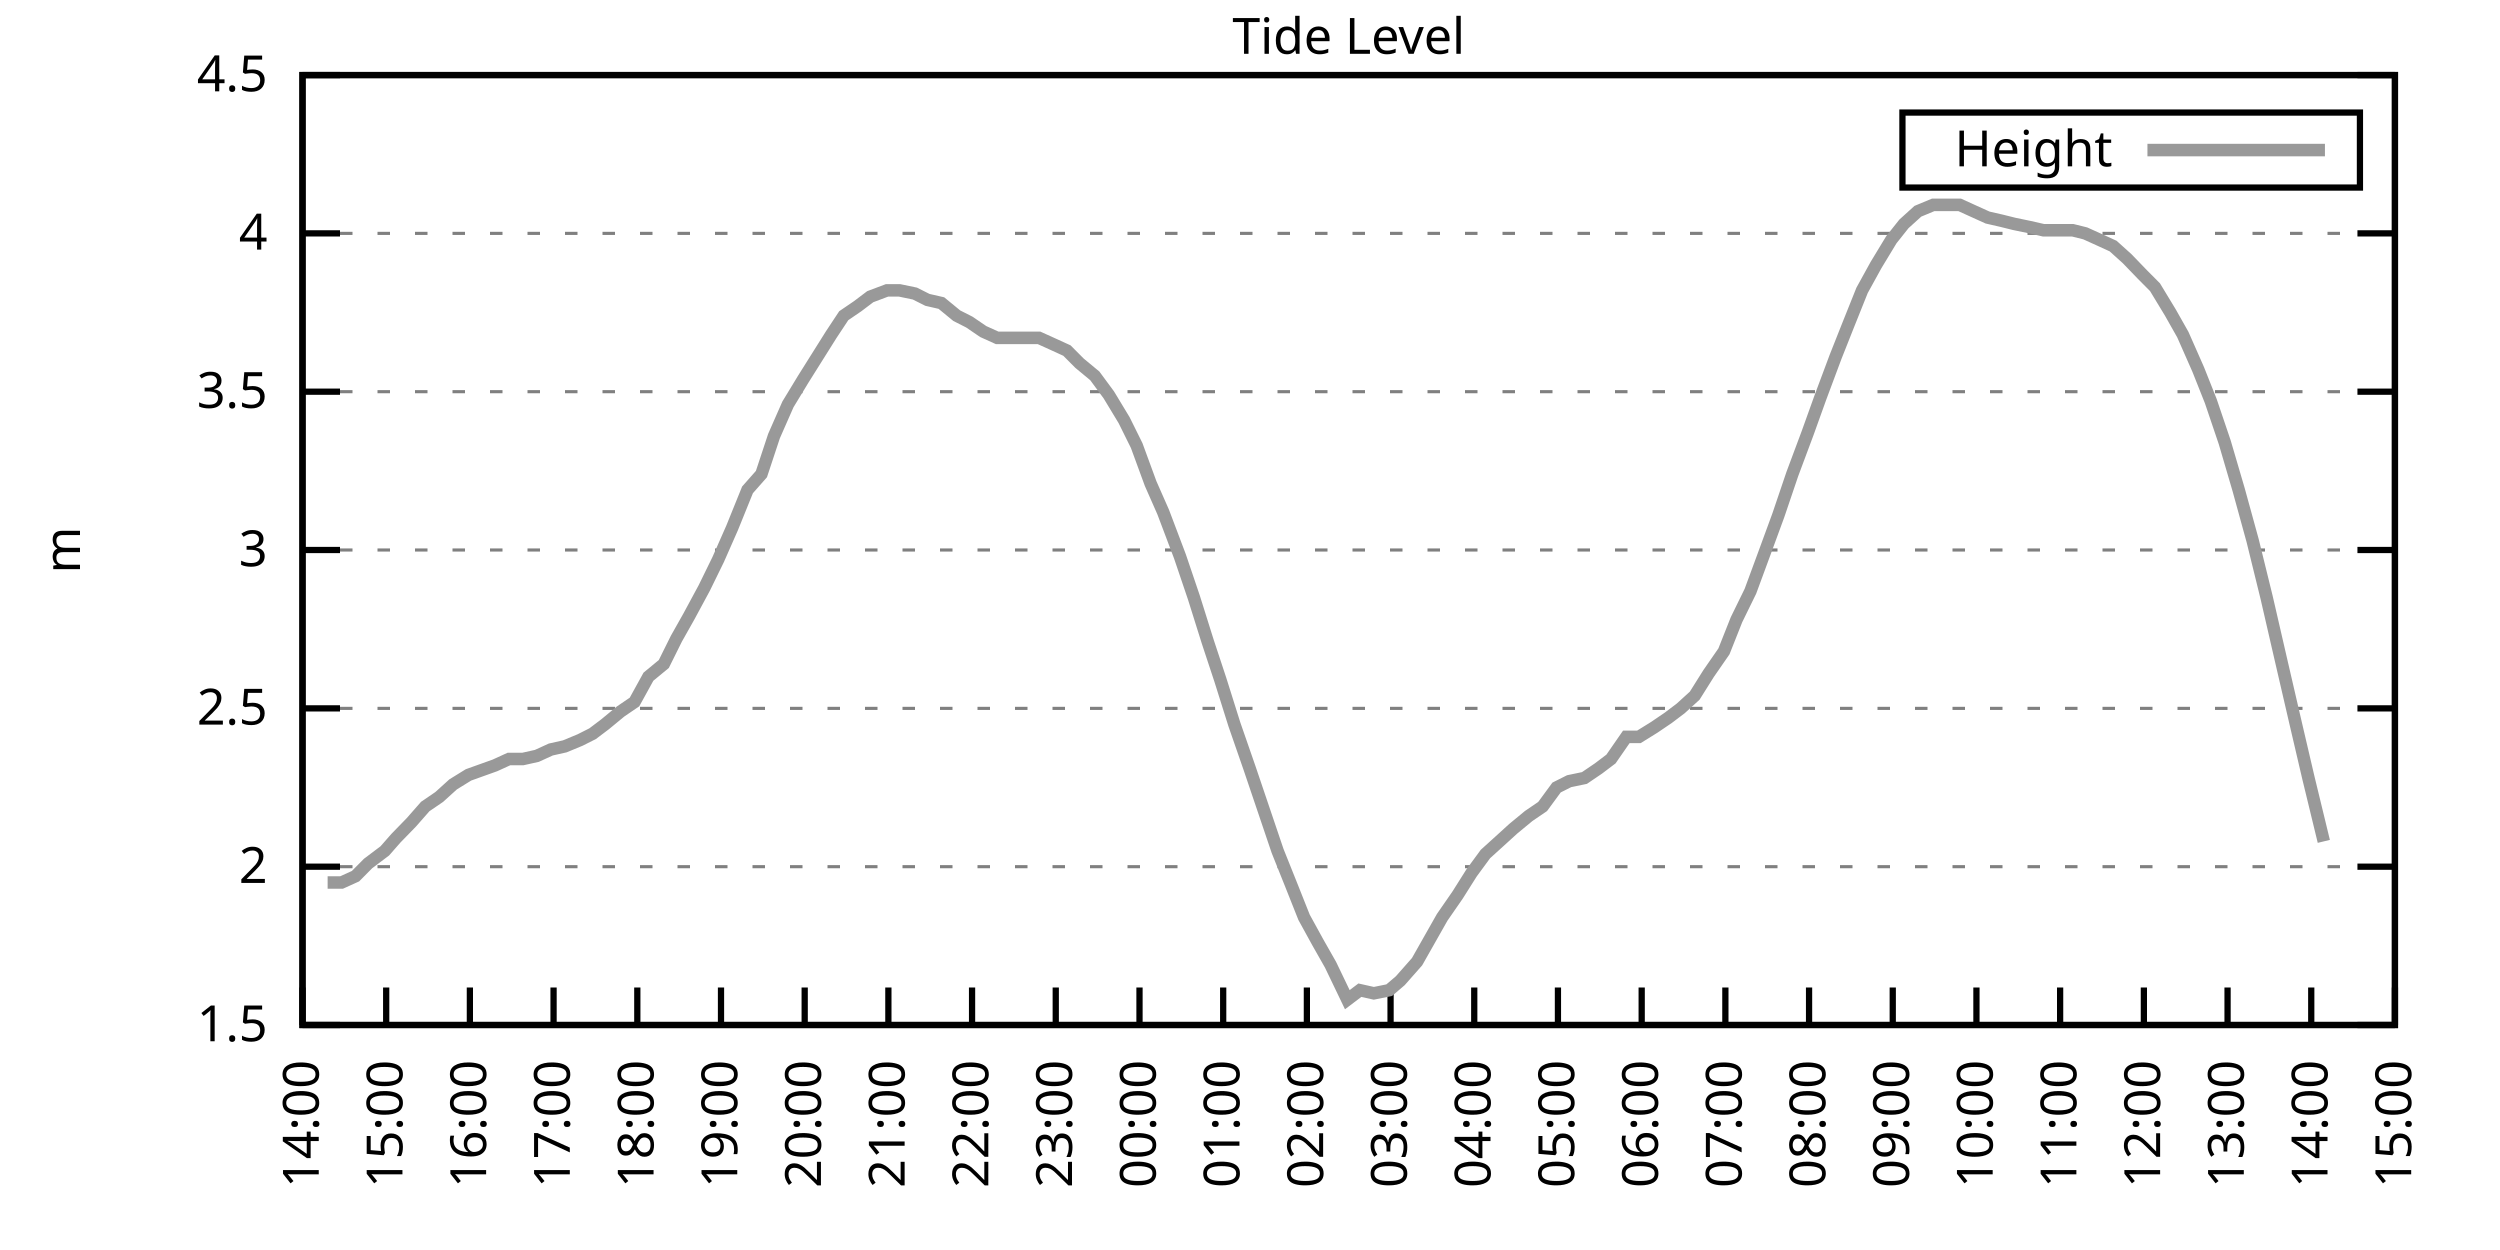
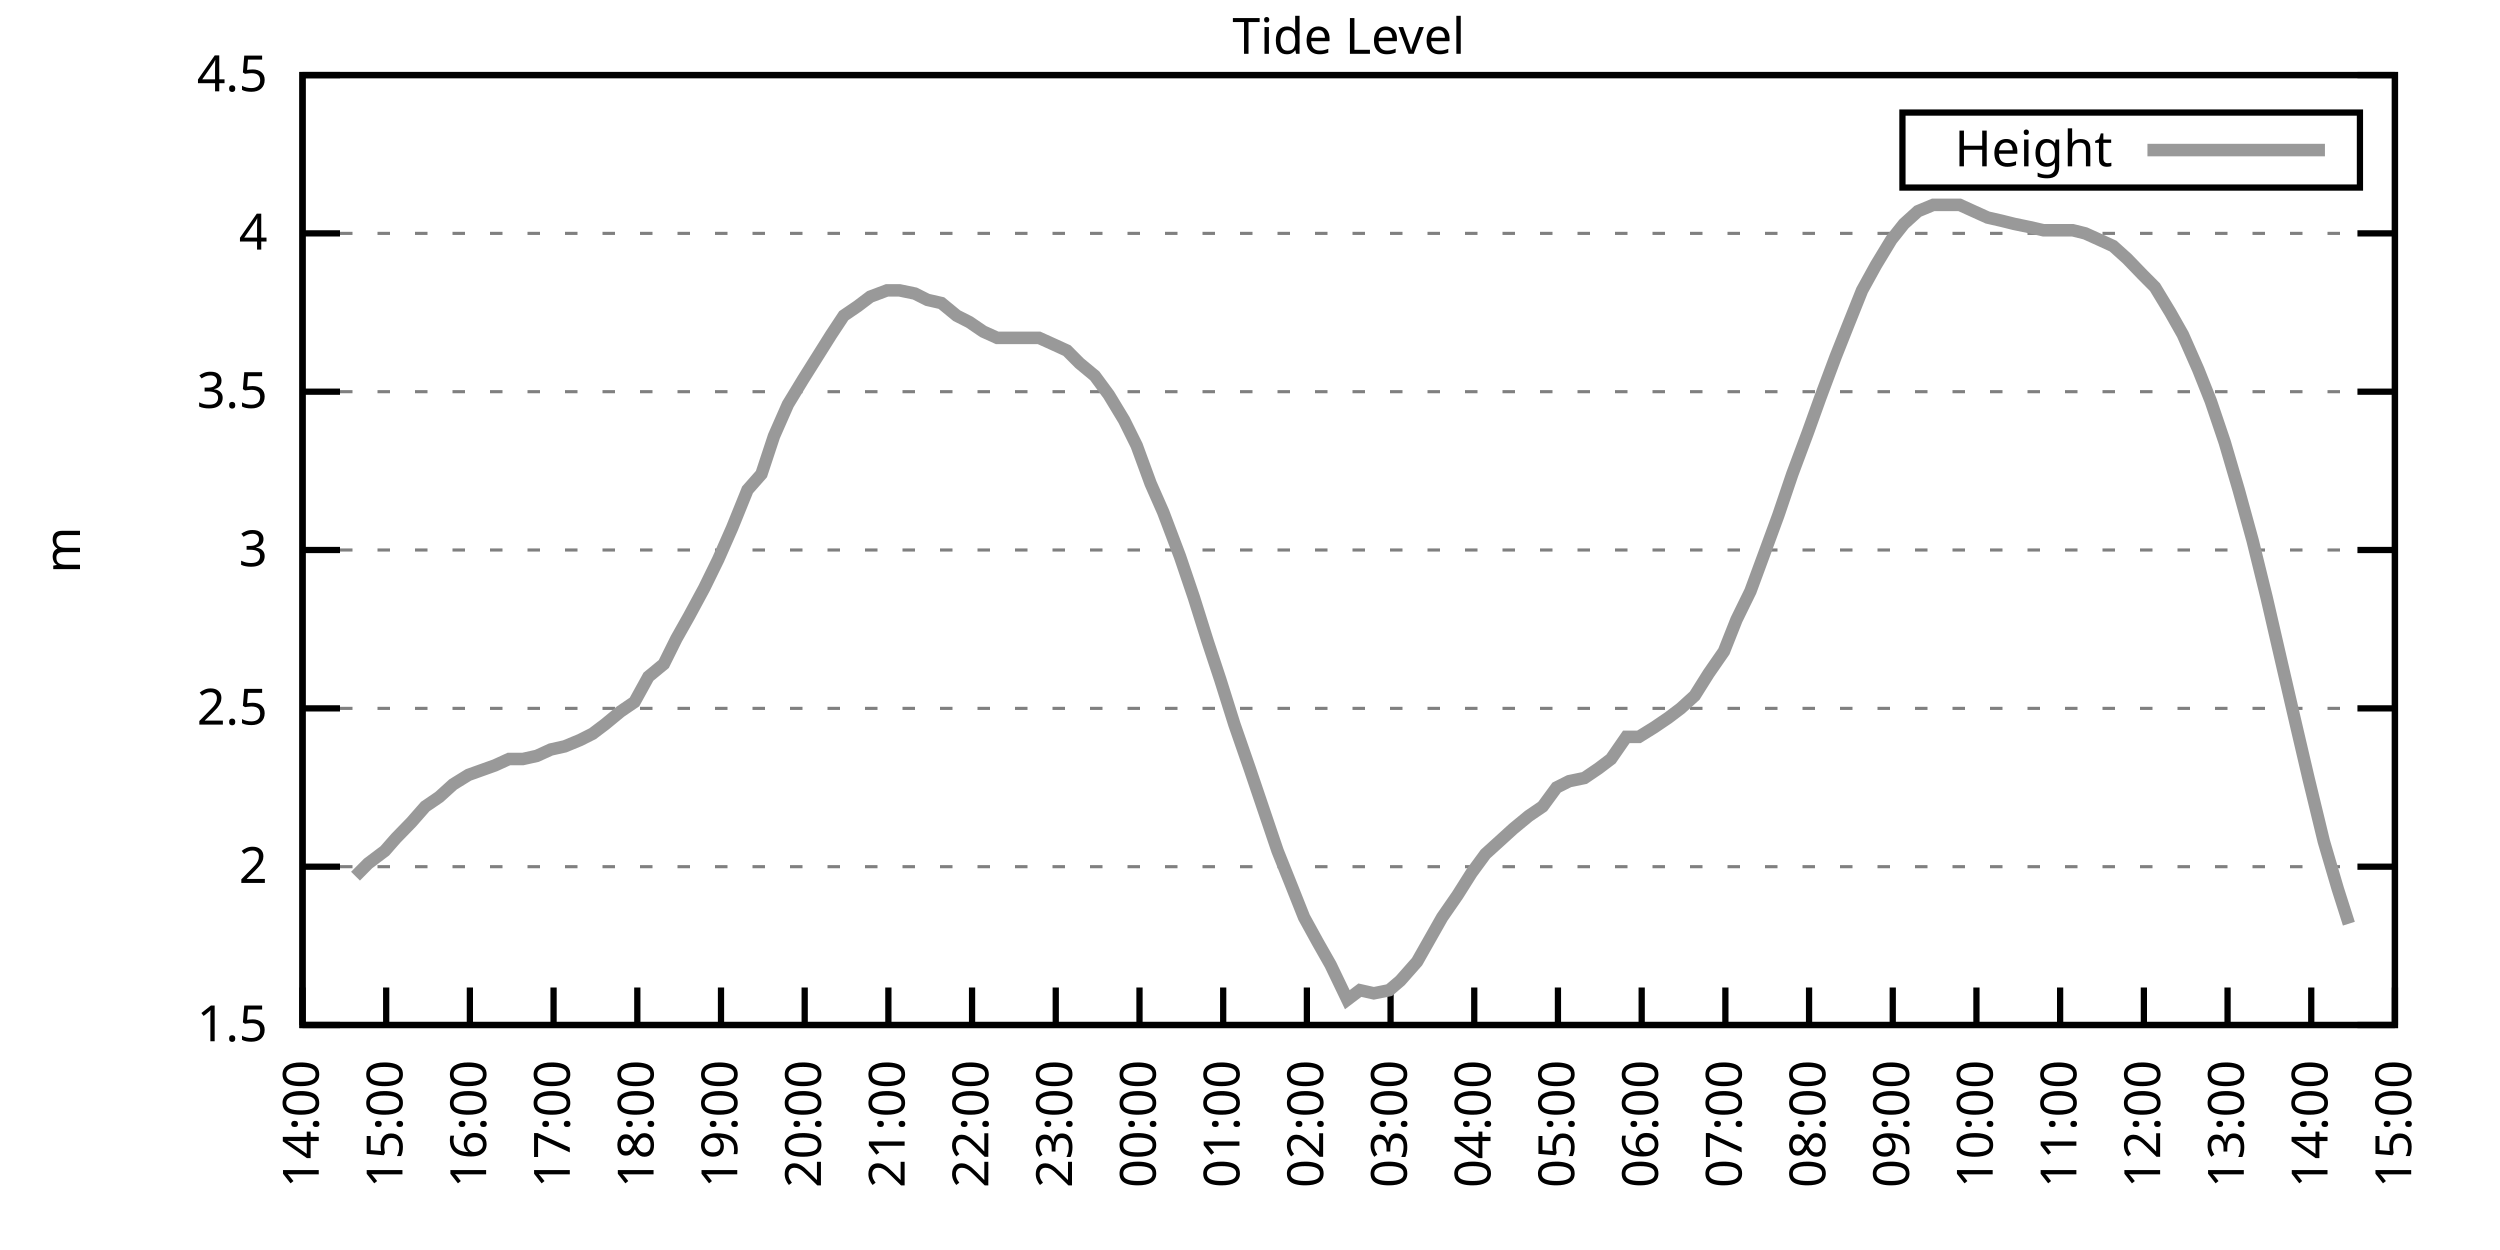
<svg xmlns="http://www.w3.org/2000/svg" xmlns:xlink="http://www.w3.org/1999/xlink" width="400" height="200" viewBox="0 0 400 200">
  <g id="gnuplot_canvas">
    <rect x="0" y="0" width="400" height="200" fill="none" />
    <defs>
      <circle id="gpDot" r="0.5" stroke-width="0.5" stroke="currentColor" />
      <path id="gpPt0" stroke-width="0.333" stroke="currentColor" d="M-1,0 h2 M0,-1 v2" />
      <path id="gpPt1" stroke-width="0.333" stroke="currentColor" d="M-1,-1 L1,1 M1,-1 L-1,1" />
      <path id="gpPt2" stroke-width="0.333" stroke="currentColor" d="M-1,0 L1,0 M0,-1 L0,1 M-1,-1 L1,1 M-1,1 L1,-1" />
      <rect id="gpPt3" stroke-width="0.333" stroke="currentColor" x="-1" y="-1" width="2" height="2" />
      <rect id="gpPt4" stroke-width="0.333" stroke="currentColor" fill="currentColor" x="-1" y="-1" width="2" height="2" />
      <circle id="gpPt5" stroke-width="0.333" stroke="currentColor" cx="0" cy="0" r="1" />
      <use xlink:href="#gpPt5" id="gpPt6" fill="currentColor" stroke="none" />
      <path id="gpPt7" stroke-width="0.333" stroke="currentColor" d="M0,-1.33 L-1.33,0.67 L1.33,0.67 z" />
      <use xlink:href="#gpPt7" id="gpPt8" fill="currentColor" stroke="none" />
      <use xlink:href="#gpPt7" id="gpPt9" stroke="currentColor" transform="rotate(180)" />
      <use xlink:href="#gpPt9" id="gpPt10" fill="currentColor" stroke="none" />
      <use xlink:href="#gpPt3" id="gpPt11" stroke="currentColor" transform="rotate(45)" />
      <use xlink:href="#gpPt11" id="gpPt12" fill="currentColor" stroke="none" />
      <path id="gpPt13" stroke-width="0.333" stroke="currentColor" d="M0,1.330 L1.265,0.411 L0.782,-1.067 L-0.782,-1.076 L-1.265,0.411 z" />
      <use xlink:href="#gpPt13" id="gpPt14" fill="currentColor" stroke="none" />
      <filter id="textbox" filterUnits="objectBoundingBox" x="0" y="0" height="1" width="1">
        <feFlood flood-color="white" flood-opacity="1" result="bgnd" />
        <feComposite in="SourceGraphic" in2="bgnd" operator="atop" />
      </filter>
      <filter id="greybox" filterUnits="objectBoundingBox" x="0" y="0" height="1" width="1">
        <feFlood flood-color="lightgrey" flood-opacity="1" result="grey" />
        <feComposite in="SourceGraphic" in2="grey" operator="atop" />
      </filter>
    </defs>
    <g fill="none" color="white" stroke="currentColor" stroke-width="1.00" stroke-linecap="butt" stroke-linejoin="miter">
</g>
    <g fill="none" color="black" stroke="currentColor" stroke-width="1.00" stroke-linecap="butt" stroke-linejoin="miter">
      <g stroke="none" shape-rendering="crispEdges">
        <polygon fill="rgb(255, 255, 255)" points="48.40,164.00 383.18,164.00 383.18,12.02 48.40,12.02 " />
      </g>
    </g>
    <g fill="none" color="black" stroke="currentColor" stroke-width="1.00" stroke-linecap="butt" stroke-linejoin="miter">
</g>
    <g fill="none" color="black" stroke="black" stroke-width="0.50" stroke-linecap="butt" stroke-linejoin="miter">
</g>
    <g fill="none" color="gray" stroke="currentColor" stroke-width="0.50" stroke-linecap="butt" stroke-linejoin="miter">
      <path stroke="gray" stroke-dasharray="2,4" class="gridline" d="M48.40,164.00 L383.19,164.00  " />
    </g>
    <g fill="none" color="gray" stroke="gray" stroke-width="1.00" stroke-linecap="butt" stroke-linejoin="miter">
</g>
    <g fill="none" color="black" stroke="currentColor" stroke-width="1.00" stroke-linecap="butt" stroke-linejoin="miter">
      <path stroke="black" d="M48.40,164.00 L54.40,164.00 M383.19,164.00 L377.19,164.00  " />
      <g transform="translate(42.80,166.60)" stroke="none" fill="black" font-family="Sans" font-size="8.00" text-anchor="end">
        <text>
          <tspan font-family="Sans"> 1.5</tspan>
        </text>
      </g>
    </g>
    <g fill="none" color="black" stroke="currentColor" stroke-width="1.00" stroke-linecap="butt" stroke-linejoin="miter">
</g>
    <g fill="none" color="black" stroke="black" stroke-width="0.50" stroke-linecap="butt" stroke-linejoin="miter">
</g>
    <g fill="none" color="gray" stroke="currentColor" stroke-width="0.50" stroke-linecap="butt" stroke-linejoin="miter">
      <path stroke="gray" stroke-dasharray="2,4" class="gridline" d="M48.40,138.67 L383.19,138.67  " />
    </g>
    <g fill="none" color="gray" stroke="gray" stroke-width="1.00" stroke-linecap="butt" stroke-linejoin="miter">
</g>
    <g fill="none" color="black" stroke="currentColor" stroke-width="1.00" stroke-linecap="butt" stroke-linejoin="miter">
      <path stroke="black" d="M48.40,138.67 L54.40,138.67 M383.19,138.67 L377.19,138.67  " />
      <g transform="translate(42.80,141.27)" stroke="none" fill="black" font-family="Sans" font-size="8.00" text-anchor="end">
        <text>
          <tspan font-family="Sans"> 2</tspan>
        </text>
      </g>
    </g>
    <g fill="none" color="black" stroke="currentColor" stroke-width="1.00" stroke-linecap="butt" stroke-linejoin="miter">
</g>
    <g fill="none" color="black" stroke="black" stroke-width="0.50" stroke-linecap="butt" stroke-linejoin="miter">
</g>
    <g fill="none" color="gray" stroke="currentColor" stroke-width="0.50" stroke-linecap="butt" stroke-linejoin="miter">
      <path stroke="gray" stroke-dasharray="2,4" class="gridline" d="M48.40,113.34 L383.19,113.34  " />
    </g>
    <g fill="none" color="gray" stroke="gray" stroke-width="1.00" stroke-linecap="butt" stroke-linejoin="miter">
</g>
    <g fill="none" color="black" stroke="currentColor" stroke-width="1.00" stroke-linecap="butt" stroke-linejoin="miter">
      <path stroke="black" d="M48.40,113.34 L54.40,113.34 M383.19,113.34 L377.19,113.34  " />
      <g transform="translate(42.80,115.94)" stroke="none" fill="black" font-family="Sans" font-size="8.00" text-anchor="end">
        <text>
          <tspan font-family="Sans"> 2.5</tspan>
        </text>
      </g>
    </g>
    <g fill="none" color="black" stroke="currentColor" stroke-width="1.00" stroke-linecap="butt" stroke-linejoin="miter">
</g>
    <g fill="none" color="black" stroke="black" stroke-width="0.50" stroke-linecap="butt" stroke-linejoin="miter">
</g>
    <g fill="none" color="gray" stroke="currentColor" stroke-width="0.50" stroke-linecap="butt" stroke-linejoin="miter">
      <path stroke="gray" stroke-dasharray="2,4" class="gridline" d="M48.40,88.00 L383.19,88.00  " />
    </g>
    <g fill="none" color="gray" stroke="gray" stroke-width="1.00" stroke-linecap="butt" stroke-linejoin="miter">
</g>
    <g fill="none" color="black" stroke="currentColor" stroke-width="1.00" stroke-linecap="butt" stroke-linejoin="miter">
      <path stroke="black" d="M48.40,88.00 L54.40,88.00 M383.19,88.00 L377.19,88.00  " />
      <g transform="translate(42.80,90.60)" stroke="none" fill="black" font-family="Sans" font-size="8.00" text-anchor="end">
        <text>
          <tspan font-family="Sans"> 3</tspan>
        </text>
      </g>
    </g>
    <g fill="none" color="black" stroke="currentColor" stroke-width="1.00" stroke-linecap="butt" stroke-linejoin="miter">
</g>
    <g fill="none" color="black" stroke="black" stroke-width="0.50" stroke-linecap="butt" stroke-linejoin="miter">
</g>
    <g fill="none" color="gray" stroke="currentColor" stroke-width="0.50" stroke-linecap="butt" stroke-linejoin="miter">
      <path stroke="gray" stroke-dasharray="2,4" class="gridline" d="M48.40,62.67 L383.19,62.67  " />
    </g>
    <g fill="none" color="gray" stroke="gray" stroke-width="1.00" stroke-linecap="butt" stroke-linejoin="miter">
</g>
    <g fill="none" color="black" stroke="currentColor" stroke-width="1.00" stroke-linecap="butt" stroke-linejoin="miter">
      <path stroke="black" d="M48.40,62.67 L54.40,62.67 M383.19,62.67 L377.19,62.67  " />
      <g transform="translate(42.80,65.27)" stroke="none" fill="black" font-family="Sans" font-size="8.00" text-anchor="end">
        <text>
          <tspan font-family="Sans"> 3.5</tspan>
        </text>
      </g>
    </g>
    <g fill="none" color="black" stroke="currentColor" stroke-width="1.00" stroke-linecap="butt" stroke-linejoin="miter">
</g>
    <g fill="none" color="black" stroke="black" stroke-width="0.50" stroke-linecap="butt" stroke-linejoin="miter">
</g>
    <g fill="none" color="gray" stroke="currentColor" stroke-width="0.50" stroke-linecap="butt" stroke-linejoin="miter">
      <path stroke="gray" stroke-dasharray="2,4" class="gridline" d="M48.40,37.34 L383.19,37.34  " />
    </g>
    <g fill="none" color="gray" stroke="gray" stroke-width="1.00" stroke-linecap="butt" stroke-linejoin="miter">
</g>
    <g fill="none" color="black" stroke="currentColor" stroke-width="1.00" stroke-linecap="butt" stroke-linejoin="miter">
      <path stroke="black" d="M48.40,37.34 L54.40,37.34 M383.19,37.34 L377.19,37.34  " />
      <g transform="translate(42.80,39.94)" stroke="none" fill="black" font-family="Sans" font-size="8.00" text-anchor="end">
        <text>
          <tspan font-family="Sans"> 4</tspan>
        </text>
      </g>
    </g>
    <g fill="none" color="black" stroke="currentColor" stroke-width="1.00" stroke-linecap="butt" stroke-linejoin="miter">
</g>
    <g fill="none" color="black" stroke="black" stroke-width="0.50" stroke-linecap="butt" stroke-linejoin="miter">
</g>
    <g fill="none" color="gray" stroke="currentColor" stroke-width="0.50" stroke-linecap="butt" stroke-linejoin="miter">
      <path stroke="gray" stroke-dasharray="2,4" class="gridline" d="M48.40,12.01 L383.19,12.01  " />
    </g>
    <g fill="none" color="gray" stroke="gray" stroke-width="1.00" stroke-linecap="butt" stroke-linejoin="miter">
</g>
    <g fill="none" color="black" stroke="currentColor" stroke-width="1.00" stroke-linecap="butt" stroke-linejoin="miter">
      <path stroke="black" d="M48.40,12.01 L54.40,12.01 M383.19,12.01 L377.19,12.01  " />
      <g transform="translate(42.80,14.61)" stroke="none" fill="black" font-family="Sans" font-size="8.00" text-anchor="end">
        <text>
          <tspan font-family="Sans"> 4.5</tspan>
        </text>
      </g>
    </g>
    <g fill="none" color="black" stroke="currentColor" stroke-width="1.00" stroke-linecap="butt" stroke-linejoin="miter">
      <path stroke="black" d="M48.40,164.00 L48.40,158.00  " />
      <g transform="translate(51.00,169.60) rotate(270.00)" stroke="none" fill="black" font-family="Sans" font-size="8.00" text-anchor="end">
        <text>
          <tspan font-family="Sans">14:00</tspan>
        </text>
      </g>
    </g>
    <g fill="none" color="black" stroke="currentColor" stroke-width="1.00" stroke-linecap="butt" stroke-linejoin="miter">
      <path stroke="black" d="M61.79,164.00 L61.79,158.00  " />
      <g transform="translate(64.39,169.60) rotate(270.00)" stroke="none" fill="black" font-family="Sans" font-size="8.00" text-anchor="end">
        <text>
          <tspan font-family="Sans">15:00</tspan>
        </text>
      </g>
    </g>
    <g fill="none" color="black" stroke="currentColor" stroke-width="1.00" stroke-linecap="butt" stroke-linejoin="miter">
      <path stroke="black" d="M75.18,164.00 L75.18,158.00  " />
      <g transform="translate(77.78,169.60) rotate(270.00)" stroke="none" fill="black" font-family="Sans" font-size="8.00" text-anchor="end">
        <text>
          <tspan font-family="Sans">16:00</tspan>
        </text>
      </g>
    </g>
    <g fill="none" color="black" stroke="currentColor" stroke-width="1.00" stroke-linecap="butt" stroke-linejoin="miter">
      <path stroke="black" d="M88.57,164.00 L88.57,158.00  " />
      <g transform="translate(91.17,169.60) rotate(270.00)" stroke="none" fill="black" font-family="Sans" font-size="8.00" text-anchor="end">
        <text>
          <tspan font-family="Sans">17:00</tspan>
        </text>
      </g>
    </g>
    <g fill="none" color="black" stroke="currentColor" stroke-width="1.00" stroke-linecap="butt" stroke-linejoin="miter">
      <path stroke="black" d="M101.97,164.00 L101.97,158.00  " />
      <g transform="translate(104.57,169.60) rotate(270.00)" stroke="none" fill="black" font-family="Sans" font-size="8.00" text-anchor="end">
        <text>
          <tspan font-family="Sans">18:00</tspan>
        </text>
      </g>
    </g>
    <g fill="none" color="black" stroke="currentColor" stroke-width="1.00" stroke-linecap="butt" stroke-linejoin="miter">
      <path stroke="black" d="M115.36,164.00 L115.36,158.00  " />
      <g transform="translate(117.96,169.60) rotate(270.00)" stroke="none" fill="black" font-family="Sans" font-size="8.00" text-anchor="end">
        <text>
          <tspan font-family="Sans">19:00</tspan>
        </text>
      </g>
    </g>
    <g fill="none" color="black" stroke="currentColor" stroke-width="1.00" stroke-linecap="butt" stroke-linejoin="miter">
      <path stroke="black" d="M128.75,164.00 L128.75,158.00  " />
      <g transform="translate(131.35,169.60) rotate(270.00)" stroke="none" fill="black" font-family="Sans" font-size="8.00" text-anchor="end">
        <text>
          <tspan font-family="Sans">20:00</tspan>
        </text>
      </g>
    </g>
    <g fill="none" color="black" stroke="currentColor" stroke-width="1.00" stroke-linecap="butt" stroke-linejoin="miter">
      <path stroke="black" d="M142.14,164.00 L142.14,158.00  " />
      <g transform="translate(144.74,169.60) rotate(270.00)" stroke="none" fill="black" font-family="Sans" font-size="8.00" text-anchor="end">
        <text>
          <tspan font-family="Sans">21:00</tspan>
        </text>
      </g>
    </g>
    <g fill="none" color="black" stroke="currentColor" stroke-width="1.00" stroke-linecap="butt" stroke-linejoin="miter">
      <path stroke="black" d="M155.53,164.00 L155.53,158.00  " />
      <g transform="translate(158.13,169.60) rotate(270.00)" stroke="none" fill="black" font-family="Sans" font-size="8.00" text-anchor="end">
        <text>
          <tspan font-family="Sans">22:00</tspan>
        </text>
      </g>
    </g>
    <g fill="none" color="black" stroke="currentColor" stroke-width="1.00" stroke-linecap="butt" stroke-linejoin="miter">
      <path stroke="black" d="M168.92,164.00 L168.92,158.00  " />
      <g transform="translate(171.52,169.60) rotate(270.00)" stroke="none" fill="black" font-family="Sans" font-size="8.00" text-anchor="end">
        <text>
          <tspan font-family="Sans">23:00</tspan>
        </text>
      </g>
    </g>
    <g fill="none" color="black" stroke="currentColor" stroke-width="1.00" stroke-linecap="butt" stroke-linejoin="miter">
      <path stroke="black" d="M182.32,164.00 L182.32,158.00  " />
      <g transform="translate(184.92,169.60) rotate(270.00)" stroke="none" fill="black" font-family="Sans" font-size="8.00" text-anchor="end">
        <text>
          <tspan font-family="Sans">00:00</tspan>
        </text>
      </g>
    </g>
    <g fill="none" color="black" stroke="currentColor" stroke-width="1.00" stroke-linecap="butt" stroke-linejoin="miter">
      <path stroke="black" d="M195.71,164.00 L195.71,158.00  " />
      <g transform="translate(198.31,169.60) rotate(270.00)" stroke="none" fill="black" font-family="Sans" font-size="8.00" text-anchor="end">
        <text>
          <tspan font-family="Sans">01:00</tspan>
        </text>
      </g>
    </g>
    <g fill="none" color="black" stroke="currentColor" stroke-width="1.00" stroke-linecap="butt" stroke-linejoin="miter">
      <path stroke="black" d="M209.10,164.00 L209.10,158.00  " />
      <g transform="translate(211.70,169.60) rotate(270.00)" stroke="none" fill="black" font-family="Sans" font-size="8.00" text-anchor="end">
        <text>
          <tspan font-family="Sans">02:00</tspan>
        </text>
      </g>
    </g>
    <g fill="none" color="black" stroke="currentColor" stroke-width="1.00" stroke-linecap="butt" stroke-linejoin="miter">
      <path stroke="black" d="M222.49,164.00 L222.49,158.00  " />
      <g transform="translate(225.09,169.60) rotate(270.00)" stroke="none" fill="black" font-family="Sans" font-size="8.00" text-anchor="end">
        <text>
          <tspan font-family="Sans">03:00</tspan>
        </text>
      </g>
    </g>
    <g fill="none" color="black" stroke="currentColor" stroke-width="1.00" stroke-linecap="butt" stroke-linejoin="miter">
      <path stroke="black" d="M235.88,164.00 L235.88,158.00  " />
      <g transform="translate(238.48,169.60) rotate(270.00)" stroke="none" fill="black" font-family="Sans" font-size="8.00" text-anchor="end">
        <text>
          <tspan font-family="Sans">04:00</tspan>
        </text>
      </g>
    </g>
    <g fill="none" color="black" stroke="currentColor" stroke-width="1.00" stroke-linecap="butt" stroke-linejoin="miter">
      <path stroke="black" d="M249.27,164.00 L249.27,158.00  " />
      <g transform="translate(251.87,169.60) rotate(270.00)" stroke="none" fill="black" font-family="Sans" font-size="8.00" text-anchor="end">
        <text>
          <tspan font-family="Sans">05:00</tspan>
        </text>
      </g>
    </g>
    <g fill="none" color="black" stroke="currentColor" stroke-width="1.00" stroke-linecap="butt" stroke-linejoin="miter">
      <path stroke="black" d="M262.67,164.00 L262.67,158.00  " />
      <g transform="translate(265.27,169.60) rotate(270.00)" stroke="none" fill="black" font-family="Sans" font-size="8.00" text-anchor="end">
        <text>
          <tspan font-family="Sans">06:00</tspan>
        </text>
      </g>
    </g>
    <g fill="none" color="black" stroke="currentColor" stroke-width="1.00" stroke-linecap="butt" stroke-linejoin="miter">
      <path stroke="black" d="M276.06,164.00 L276.06,158.00  " />
      <g transform="translate(278.66,169.60) rotate(270.00)" stroke="none" fill="black" font-family="Sans" font-size="8.00" text-anchor="end">
        <text>
          <tspan font-family="Sans">07:00</tspan>
        </text>
      </g>
    </g>
    <g fill="none" color="black" stroke="currentColor" stroke-width="1.00" stroke-linecap="butt" stroke-linejoin="miter">
      <path stroke="black" d="M289.45,164.00 L289.45,158.00  " />
      <g transform="translate(292.05,169.60) rotate(270.00)" stroke="none" fill="black" font-family="Sans" font-size="8.00" text-anchor="end">
        <text>
          <tspan font-family="Sans">08:00</tspan>
        </text>
      </g>
    </g>
    <g fill="none" color="black" stroke="currentColor" stroke-width="1.00" stroke-linecap="butt" stroke-linejoin="miter">
      <path stroke="black" d="M302.84,164.00 L302.84,158.00  " />
      <g transform="translate(305.44,169.60) rotate(270.00)" stroke="none" fill="black" font-family="Sans" font-size="8.00" text-anchor="end">
        <text>
          <tspan font-family="Sans">09:00</tspan>
        </text>
      </g>
    </g>
    <g fill="none" color="black" stroke="currentColor" stroke-width="1.00" stroke-linecap="butt" stroke-linejoin="miter">
      <path stroke="black" d="M316.23,164.00 L316.23,158.00  " />
      <g transform="translate(318.83,169.60) rotate(270.00)" stroke="none" fill="black" font-family="Sans" font-size="8.00" text-anchor="end">
        <text>
          <tspan font-family="Sans">10:00</tspan>
        </text>
      </g>
    </g>
    <g fill="none" color="black" stroke="currentColor" stroke-width="1.00" stroke-linecap="butt" stroke-linejoin="miter">
      <path stroke="black" d="M329.62,164.00 L329.62,158.00  " />
      <g transform="translate(332.22,169.60) rotate(270.00)" stroke="none" fill="black" font-family="Sans" font-size="8.00" text-anchor="end">
        <text>
          <tspan font-family="Sans">11:00</tspan>
        </text>
      </g>
    </g>
    <g fill="none" color="black" stroke="currentColor" stroke-width="1.00" stroke-linecap="butt" stroke-linejoin="miter">
      <path stroke="black" d="M343.02,164.00 L343.02,158.00  " />
      <g transform="translate(345.62,169.60) rotate(270.00)" stroke="none" fill="black" font-family="Sans" font-size="8.00" text-anchor="end">
        <text>
          <tspan font-family="Sans">12:00</tspan>
        </text>
      </g>
    </g>
    <g fill="none" color="black" stroke="currentColor" stroke-width="1.00" stroke-linecap="butt" stroke-linejoin="miter">
      <path stroke="black" d="M356.41,164.00 L356.41,158.00  " />
      <g transform="translate(359.01,169.60) rotate(270.00)" stroke="none" fill="black" font-family="Sans" font-size="8.00" text-anchor="end">
        <text>
          <tspan font-family="Sans">13:00</tspan>
        </text>
      </g>
    </g>
    <g fill="none" color="black" stroke="currentColor" stroke-width="1.00" stroke-linecap="butt" stroke-linejoin="miter">
      <path stroke="black" d="M369.80,164.00 L369.80,158.00  " />
      <g transform="translate(372.40,169.60) rotate(270.00)" stroke="none" fill="black" font-family="Sans" font-size="8.00" text-anchor="end">
        <text>
          <tspan font-family="Sans">14:00</tspan>
        </text>
      </g>
    </g>
    <g fill="none" color="black" stroke="currentColor" stroke-width="1.00" stroke-linecap="butt" stroke-linejoin="miter">
      <path stroke="black" d="M383.19,164.00 L383.19,158.00  " />
      <g transform="translate(385.79,169.60) rotate(270.00)" stroke="none" fill="black" font-family="Sans" font-size="8.00" text-anchor="end">
        <text>
          <tspan font-family="Sans">15:00</tspan>
        </text>
      </g>
    </g>
    <g fill="none" color="black" stroke="currentColor" stroke-width="1.00" stroke-linecap="butt" stroke-linejoin="miter">
</g>
    <g fill="none" color="black" stroke="currentColor" stroke-width="1.00" stroke-linecap="butt" stroke-linejoin="miter">
      <path stroke="black" d="M48.40,12.01 L48.40,164.00 L383.19,164.00 L383.19,12.01 L48.40,12.01 Z  " />
    </g>
    <g fill="none" color="black" stroke="currentColor" stroke-width="1.00" stroke-linecap="butt" stroke-linejoin="miter">
</g>
    <g fill="none" color="black" stroke="currentColor" stroke-width="1.00" stroke-linecap="butt" stroke-linejoin="miter">
      <path stroke="black" d="M304.39,30.01 L304.39,18.01 L377.59,18.01 L377.59,30.01 L304.39,30.01 Z  " />
    </g>
    <g id="Tide_level_plot_1">
      <g fill="none" color="white" stroke="black" stroke-width="2.00" stroke-linecap="butt" stroke-linejoin="miter">
</g>
      <g fill="none" color="black" stroke="currentColor" stroke-width="2.00" stroke-linecap="butt" stroke-linejoin="miter">
        <g transform="translate(337.99,26.61)" stroke="none" fill="black" font-family="Sans" font-size="8.00" text-anchor="end">
          <text>
            <tspan font-family="Sans">Height</tspan>
          </text>
        </g>
      </g>
      <g fill="none" color="black" stroke="currentColor" stroke-width="2.00" stroke-linecap="butt" stroke-linejoin="miter">
-         <path stroke="rgb(153, 153, 153)" d="M343.59,24.01 L371.99,24.01 M52.42,141.20 L54.65,141.20 L56.88,140.19 L58.89,138.16 L61.57,136.14 L63.35,134.11   L65.81,131.58 L68.04,129.04 L70.27,127.52 L72.50,125.50 L74.96,123.98 L79.20,122.46 L81.43,121.44 L83.66,121.44   L85.90,120.94 L88.13,119.92 L90.36,119.42 L92.82,118.40 L94.82,117.39 L96.83,115.87 L99.29,113.84 L101.52,112.32   L103.75,108.27 L106.21,106.24 L108.22,102.19 L110.22,98.64 L112.68,94.08 L114.91,89.52 L117.14,84.46 L119.60,78.38   L121.83,75.85 L123.84,69.77 L126.07,64.70 L128.53,60.65 L130.76,57.10 L132.99,53.55 L135.00,50.51 L137.23,48.99   L139.24,47.47 L141.92,46.46 L143.93,46.46 L146.38,46.97 L148.39,47.98 L150.62,48.49 L153.08,50.51 L155.09,51.53   L157.32,53.05 L159.55,54.06 L161.78,54.06 L164.01,54.06 L166.25,54.06 L168.48,55.07 L170.71,56.09 L172.72,58.11   L175.17,60.14 L177.41,63.18 L179.86,67.23 L181.87,71.29 L184.10,77.37 L186.11,81.93 L188.79,89.02 L191.02,95.60   L193.25,102.70 L195.26,108.78 L197.49,115.87 L199.95,122.96 L202.18,129.55 L204.41,136.14 L206.64,141.71 L208.65,146.77   L210.88,150.83 L212.89,154.37 L215.57,159.95 L217.58,158.43 L219.81,158.93 L222.27,158.43 L224.05,156.91 L226.73,153.87   L228.74,150.32 L230.75,146.77 L233.20,143.23 L235.44,139.68 L237.67,136.64 L239.90,134.62 L242.13,132.59 L244.59,130.56   L246.82,129.04 L249.05,126.00 L251.06,124.99 L253.51,124.48 L255.75,122.96 L257.76,121.44 L260.21,117.90 L262.22,117.90   L264.67,116.38 L266.91,114.86 L268.92,113.34 L271.15,111.31 L273.38,107.76 L275.83,104.22 L277.84,99.15 L280.07,94.59   L282.31,88.51 L284.54,82.43 L286.77,75.85 L289.23,69.26 L291.23,63.69 L293.69,57.10 L295.70,52.03 L297.93,46.46   L300.16,42.41 L302.62,38.35 L304.63,35.82 L306.86,33.80 L309.31,32.78 L311.32,32.78 L313.55,32.78 L315.79,33.80   L318.02,34.81 L320.25,35.32 L322.26,35.82 L324.71,36.33 L326.95,36.84 L329.40,36.84 L331.63,36.84 L333.64,37.34   L335.87,38.35 L338.10,39.37 L340.34,41.39 L342.79,43.93 L344.80,45.95 L347.26,50.01 L349.26,53.55 L351.72,59.13   L353.73,64.19 L355.96,70.78 L358.19,78.38 L360.42,86.49 L362.66,95.60 L365.11,106.24 L367.34,115.87 L369.35,124.48   L371.81,134.62  " />
+         <path stroke="rgb(153, 153, 153)" d="M343.59,24.01 L371.99,24.01 M56.88,140.19 L58.89,138.16 L61.57,136.14 L63.35,134.11 L65.81,131.58 L68.04,129.04   L70.27,127.52 L72.50,125.50 L74.96,123.98 L79.20,122.46 L81.43,121.44 L83.66,121.44 L85.90,120.94 L88.13,119.92   L90.36,119.42 L92.82,118.40 L94.82,117.39 L96.83,115.87 L99.29,113.84 L101.52,112.32 L103.75,108.27 L106.21,106.24   L108.22,102.19 L110.22,98.64 L112.68,94.08 L114.91,89.52 L117.14,84.46 L119.60,78.38 L121.83,75.85 L123.84,69.77   L126.07,64.70 L128.53,60.65 L130.76,57.10 L132.99,53.55 L135.00,50.51 L137.23,48.99 L139.24,47.47 L141.92,46.46   L143.93,46.46 L146.38,46.97 L148.39,47.98 L150.62,48.49 L153.08,50.51 L155.09,51.53 L157.32,53.05 L159.55,54.06   L161.78,54.06 L164.01,54.06 L166.25,54.06 L168.48,55.07 L170.71,56.09 L172.72,58.11 L175.17,60.14 L177.41,63.18   L179.86,67.23 L181.87,71.29 L184.10,77.37 L186.11,81.93 L188.79,89.02 L191.02,95.60 L193.25,102.70 L195.26,108.78   L197.49,115.87 L199.95,122.96 L202.18,129.55 L204.41,136.14 L206.64,141.71 L208.65,146.77 L210.88,150.83 L212.89,154.37   L215.57,159.95 L217.58,158.43 L219.81,158.93 L222.27,158.43 L224.05,156.91 L226.73,153.87 L228.74,150.32 L230.75,146.77   L233.20,143.23 L235.44,139.68 L237.67,136.64 L239.90,134.62 L242.13,132.59 L244.59,130.56 L246.82,129.04 L249.05,126.00   L251.06,124.99 L253.51,124.48 L255.75,122.96 L257.76,121.44 L260.21,117.90 L262.22,117.90 L264.67,116.38 L266.91,114.86   L268.92,113.34 L271.15,111.31 L273.38,107.76 L275.83,104.22 L277.84,99.15 L280.07,94.59 L282.31,88.51 L284.54,82.43   L286.77,75.85 L289.23,69.26 L291.23,63.69 L293.69,57.10 L295.70,52.03 L297.93,46.46 L300.16,42.41 L302.62,38.35   L304.63,35.82 L306.86,33.80 L309.31,32.78 L311.32,32.78 L313.55,32.78 L315.79,33.80 L318.02,34.81 L320.25,35.32   L322.26,35.82 L324.71,36.33 L326.95,36.84 L329.40,36.84 L331.63,36.84 L333.64,37.34 L335.87,38.35 L338.10,39.37   L340.34,41.39 L342.79,43.93 L344.80,45.95 L347.26,50.01 L349.26,53.55 L351.72,59.13 L353.73,64.19 L355.96,70.78   L358.19,78.38 L360.42,86.49 L362.66,95.60 L365.11,106.24 L367.34,115.87 L369.35,124.48 L371.81,134.62 L374.04,142.21   L375.82,147.79  " />
      </g>
    </g>
    <g fill="none" color="black" stroke="currentColor" stroke-width="2.00" stroke-linecap="butt" stroke-linejoin="miter">
</g>
    <g fill="none" color="black" stroke="black" stroke-width="1.00" stroke-linecap="butt" stroke-linejoin="miter">
</g>
    <g fill="none" color="black" stroke="currentColor" stroke-width="1.00" stroke-linecap="butt" stroke-linejoin="miter">
      <path stroke="black" d="M48.40,12.01 L48.40,164.00 L383.19,164.00 L383.19,12.01 L48.40,12.01 Z  " />
      <g transform="translate(12.80,88.01) rotate(270.00)" stroke="none" fill="black" font-family="Sans" font-size="8.00" text-anchor="middle">
        <text>
          <tspan font-family="Sans">m</tspan>
        </text>
      </g>
    </g>
    <g fill="none" color="black" stroke="currentColor" stroke-width="1.00" stroke-linecap="butt" stroke-linejoin="miter">
</g>
    <g fill="none" color="black" stroke="currentColor" stroke-width="1.00" stroke-linecap="butt" stroke-linejoin="miter">
      <g transform="translate(215.79,8.61)" stroke="none" fill="black" font-family="Sans" font-size="8.00" text-anchor="middle">
        <text>
          <tspan font-family="Sans">Tide Level</tspan>
        </text>
      </g>
    </g>
    <g fill="none" color="black" stroke="currentColor" stroke-width="1.00" stroke-linecap="butt" stroke-linejoin="miter">
</g>
  </g>
</svg>
